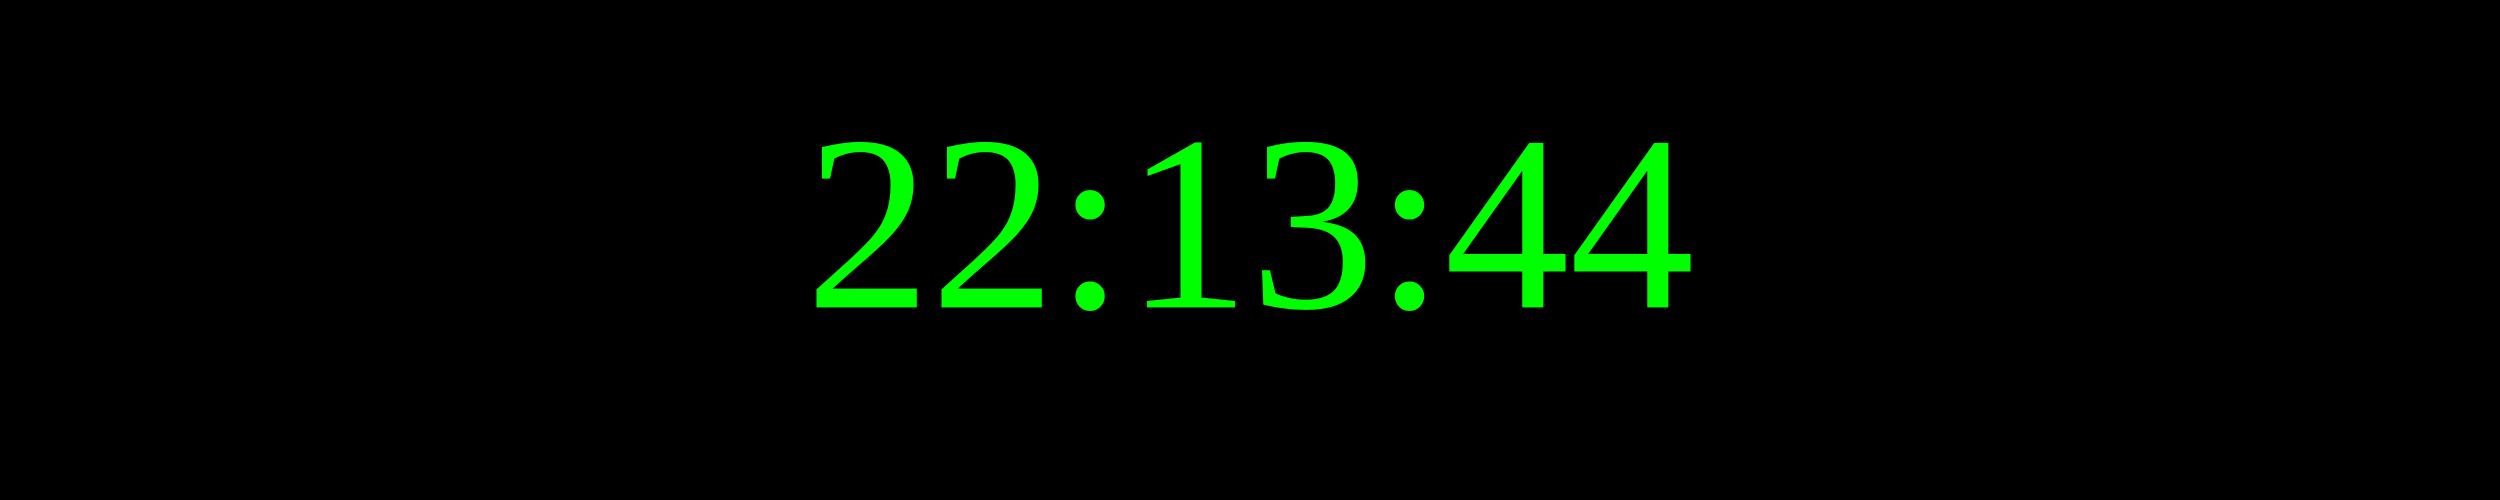
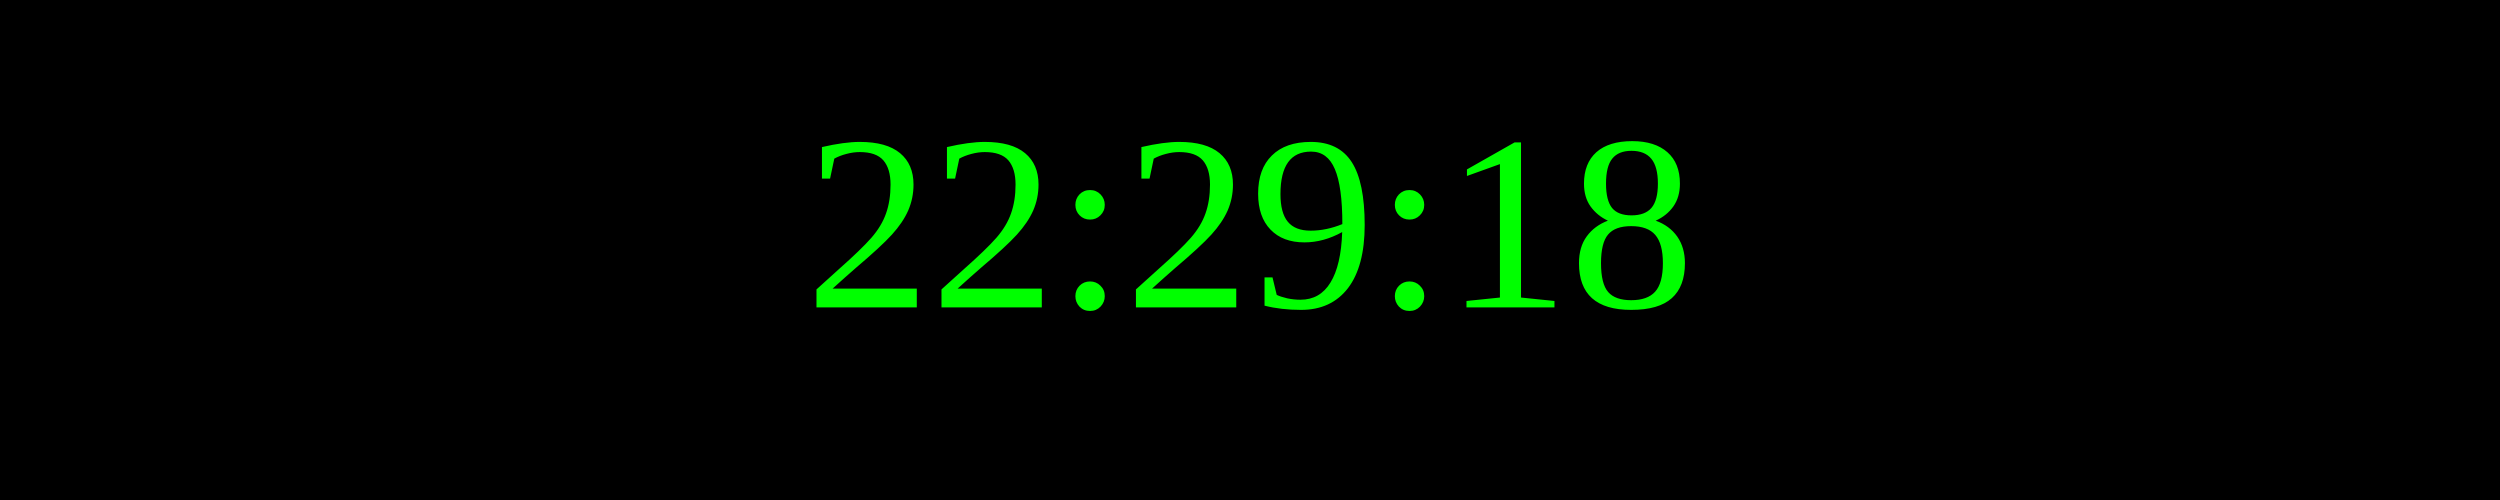
<svg xmlns="http://www.w3.org/2000/svg" width="250" height="50">
  <rect width="100%" height="100%" fill="black" />
  <text x="50%" y="50%" font-size="25" fill="lime" text-anchor="middle" dominant-baseline="middle">
- 22:13:44
+ 22:29:18
</text>
</svg>
